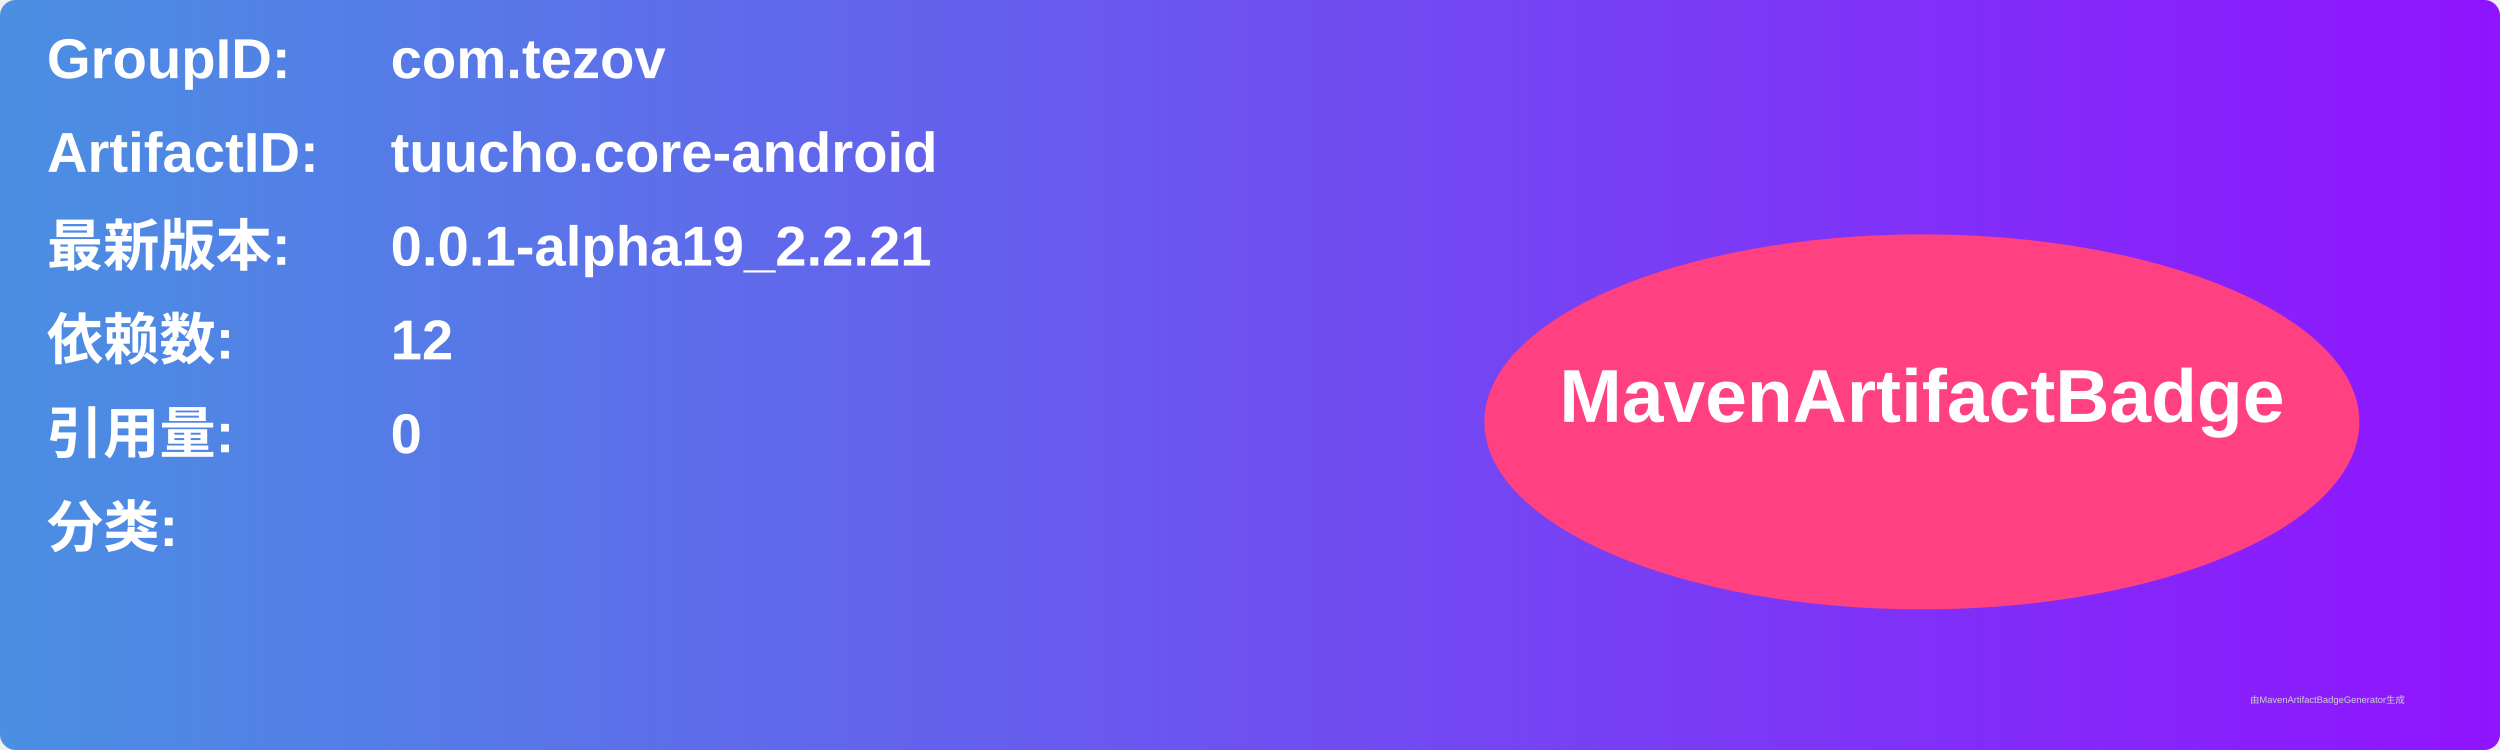
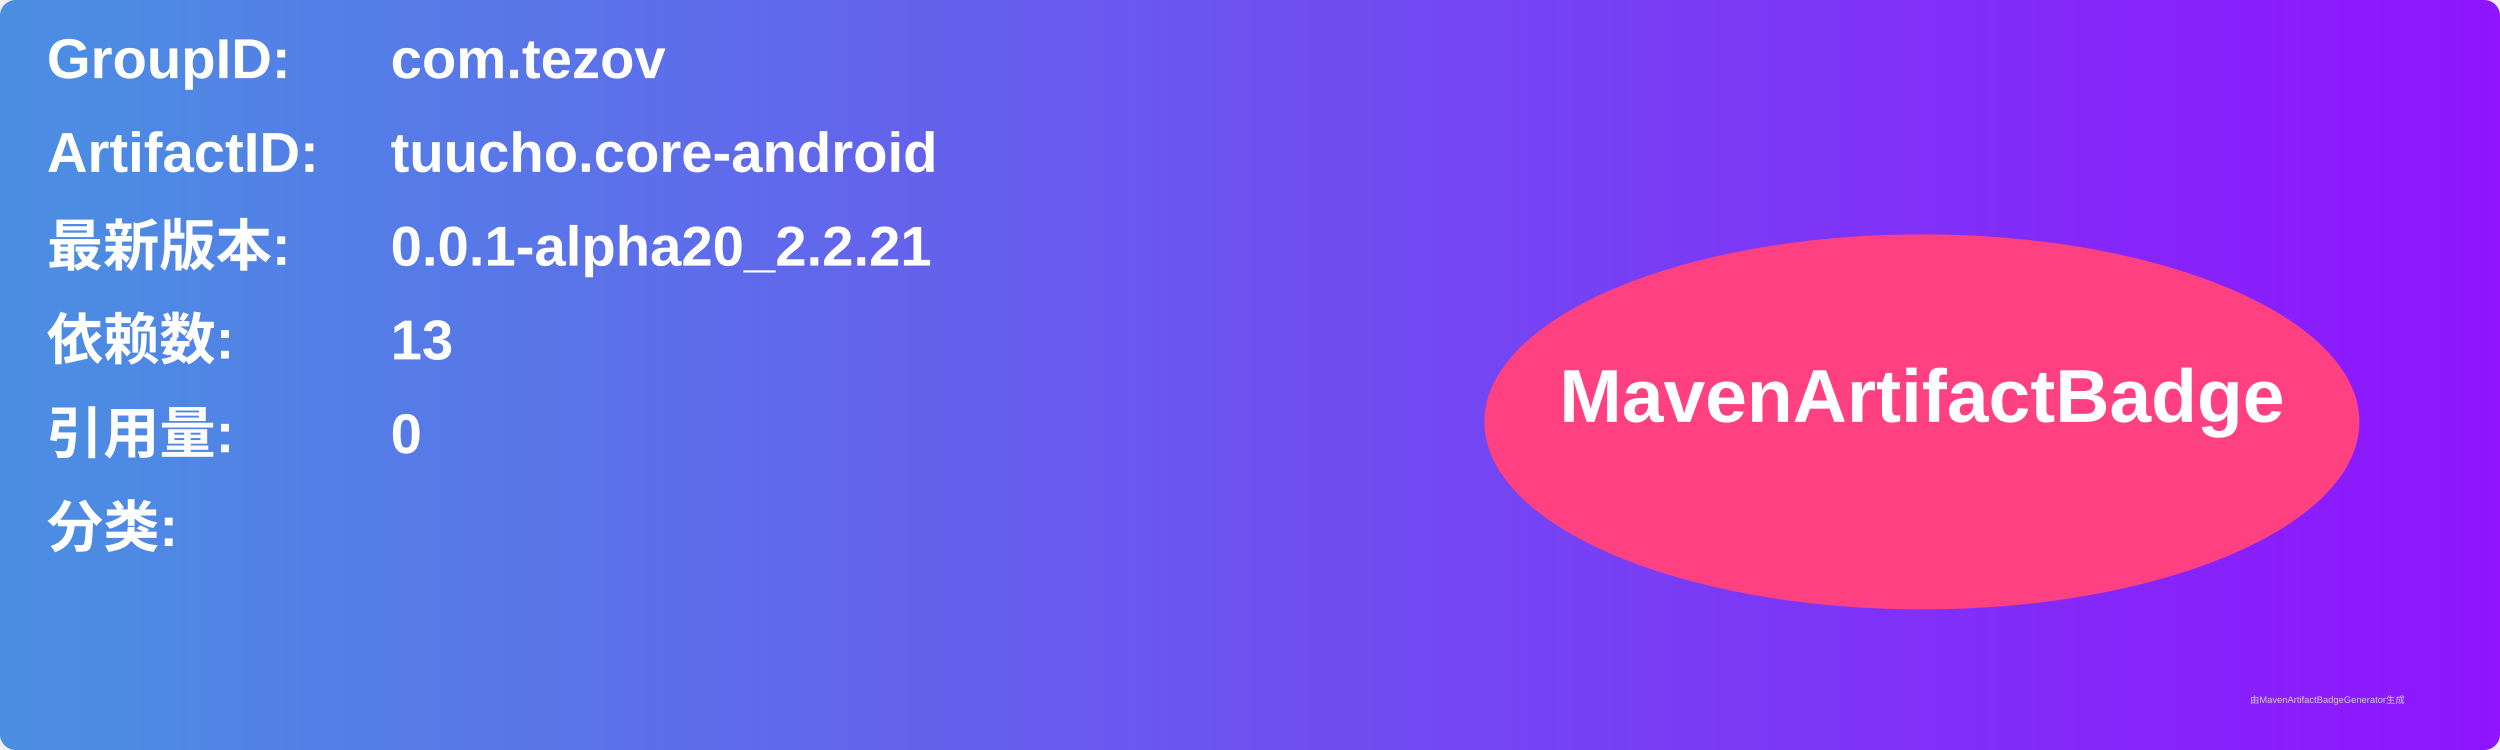
<svg xmlns="http://www.w3.org/2000/svg" width="800" height="240" viewBox="0 0 800 240">
  <linearGradient id="grad" x1="0%" y1="0%" x2="100%" y2="0%">
    <stop offset="0%" stop-color="#4a90e2" />
    <stop offset="100%" stop-color="#9013fe" />
  </linearGradient>
  <rect width="100%" height="100%" rx="5" ry="5" fill="url(#grad)" />
  <g transform="translate(15, 15)">
    <text x="0" y="10" font-family="Arial" font-size="18" fill="white" font-weight="bold" width="260">GroupID:</text>
    <text x="110" y="10" font-family="Arial" font-size="18" fill="white" font-weight="bold" width="460">com.tezov</text>
    <text x="0" y="40" font-family="Arial" font-size="18" fill="white" font-weight="bold" width="260">ArtifactID:</text>
    <text x="110" y="40" font-family="Arial" font-size="18" fill="white" font-weight="bold" width="460">tuucho.core-android</text>
    <text x="0" y="70" font-family="Arial" font-size="18" fill="white" font-weight="bold">最新版本:</text>
    <text x="110" y="70" font-family="Arial" font-size="18" fill="white" font-weight="bold">
-       <tspan font-weight="bold">0.0.1-alpha19_2.2.21</tspan>
+       <tspan font-weight="bold">0.0.1-alpha20_2.2.21</tspan>
    </text>
    <text x="0" y="100" font-family="Arial" font-size="18" fill="white" font-weight="bold">依赖数: </text>
    <text x="110" y="100" font-family="Arial" font-size="18" fill="white">
-       <tspan font-weight="bold">12</tspan>
+       <tspan font-weight="bold">13</tspan>
    </text>
    <text x="0" y="130" font-family="Arial" font-size="18" fill="white" font-weight="bold">引用量: </text>
    <text x="110" y="130" font-family="Arial" font-size="18" fill="white">
      <tspan font-weight="bold">0</tspan>
    </text>
    <text x="0" y="160" font-family="Arial" font-size="18" fill="white" font-weight="bold">分类:</text>
    <text x="10" y="190" font-family="Arial" font-size="10" fill="white">
      <tspan font-weight="bold" />
    </text>
    <ellipse cx="600" cy="120" rx="140" ry="60" fill="#ff4081" />
    <text x="600" y="120" text-anchor="middle" font-family="Arial" font-size="24" fill="white" font-weight="bold">MavenArtifactBadge</text>
  </g>
  <text x="720" y="225" font-family="Arial" font-size="3" fill="#d0d0d0">由MavenArtifactBadgeGenerator生成</text>
</svg>
